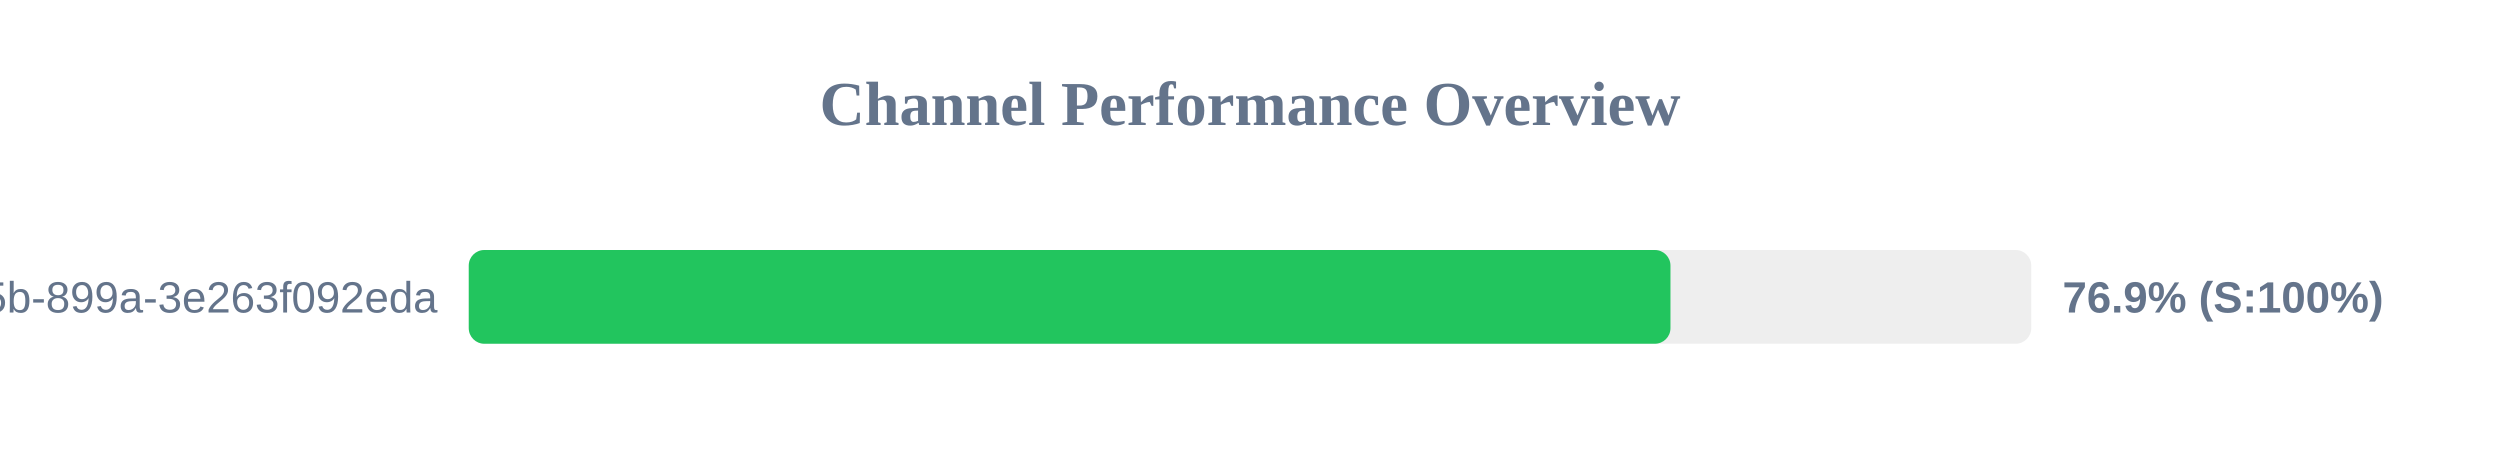
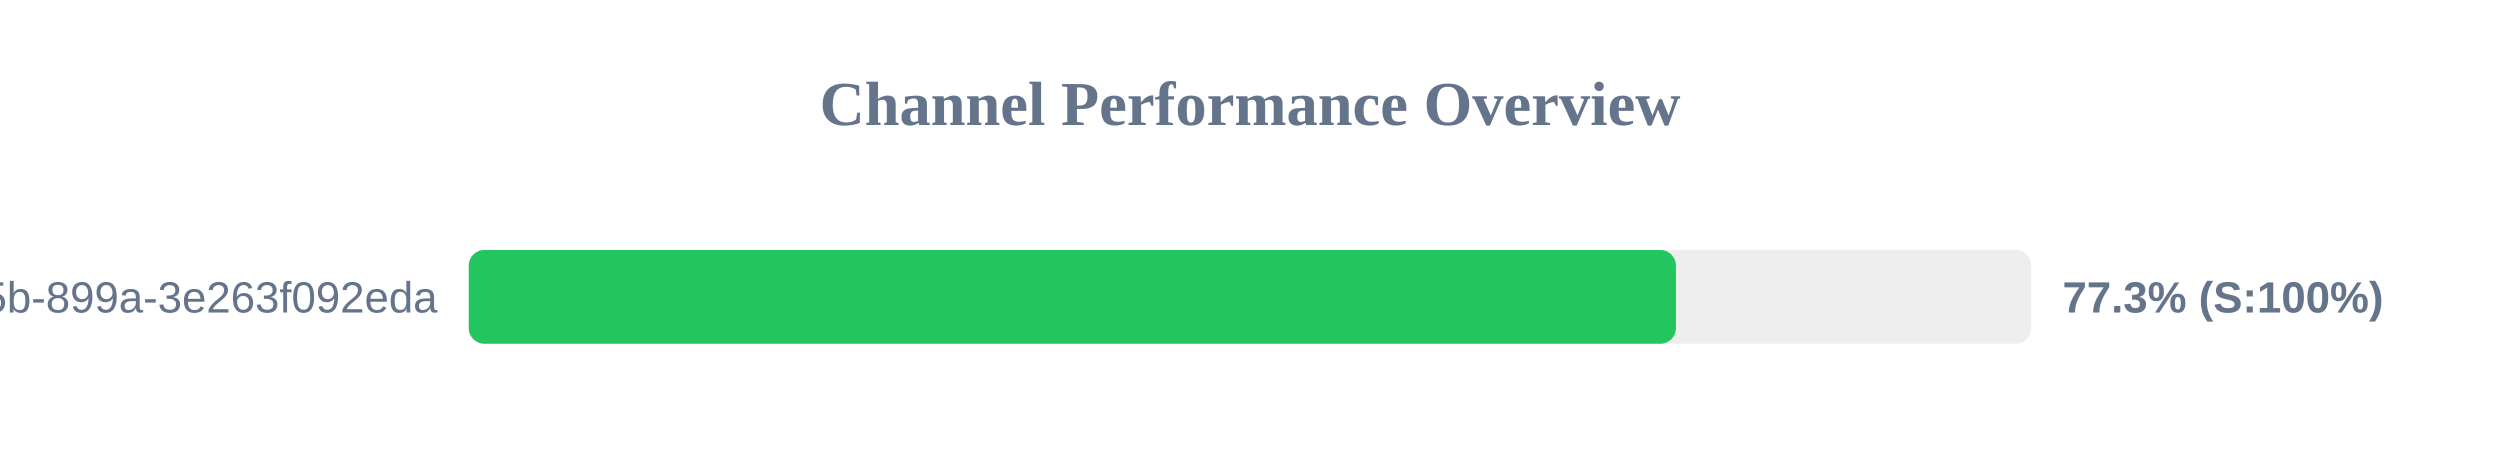
<svg xmlns="http://www.w3.org/2000/svg" width="800" height="150" version="1.1">
  <style>
        .row { font: 14px Arial; fill: #64748b; }
        .score { font: bold 14px Arial; fill: #64748b; }
    </style>
  <text x="400" y="40" text-anchor="middle" font-size="20px" font-weight="bold" fill="#64748b">Channel Performance Overview</text>
  <rect x="150" y="80" width="500" height="30" fill="#eee" rx="5" />
-   <rect x="150" y="80" width="384.55" height="30" fill="#22c55e" rx="5" />
+   <rect x="150" y="80" width="386.3" height="30" fill="#22c55e" rx="5" />
  <text x="140" y="100" text-anchor="end" class="row">?uuid=6bf726db-fb0b-405b-899a-3e263f092eda</text>
-   <text x="660" y="100" text-anchor="start" class="score">76.9% (S:100%)</text>
+   <text x="660" y="100" text-anchor="start" class="score">77.3% (S:100%)</text>
</svg>
